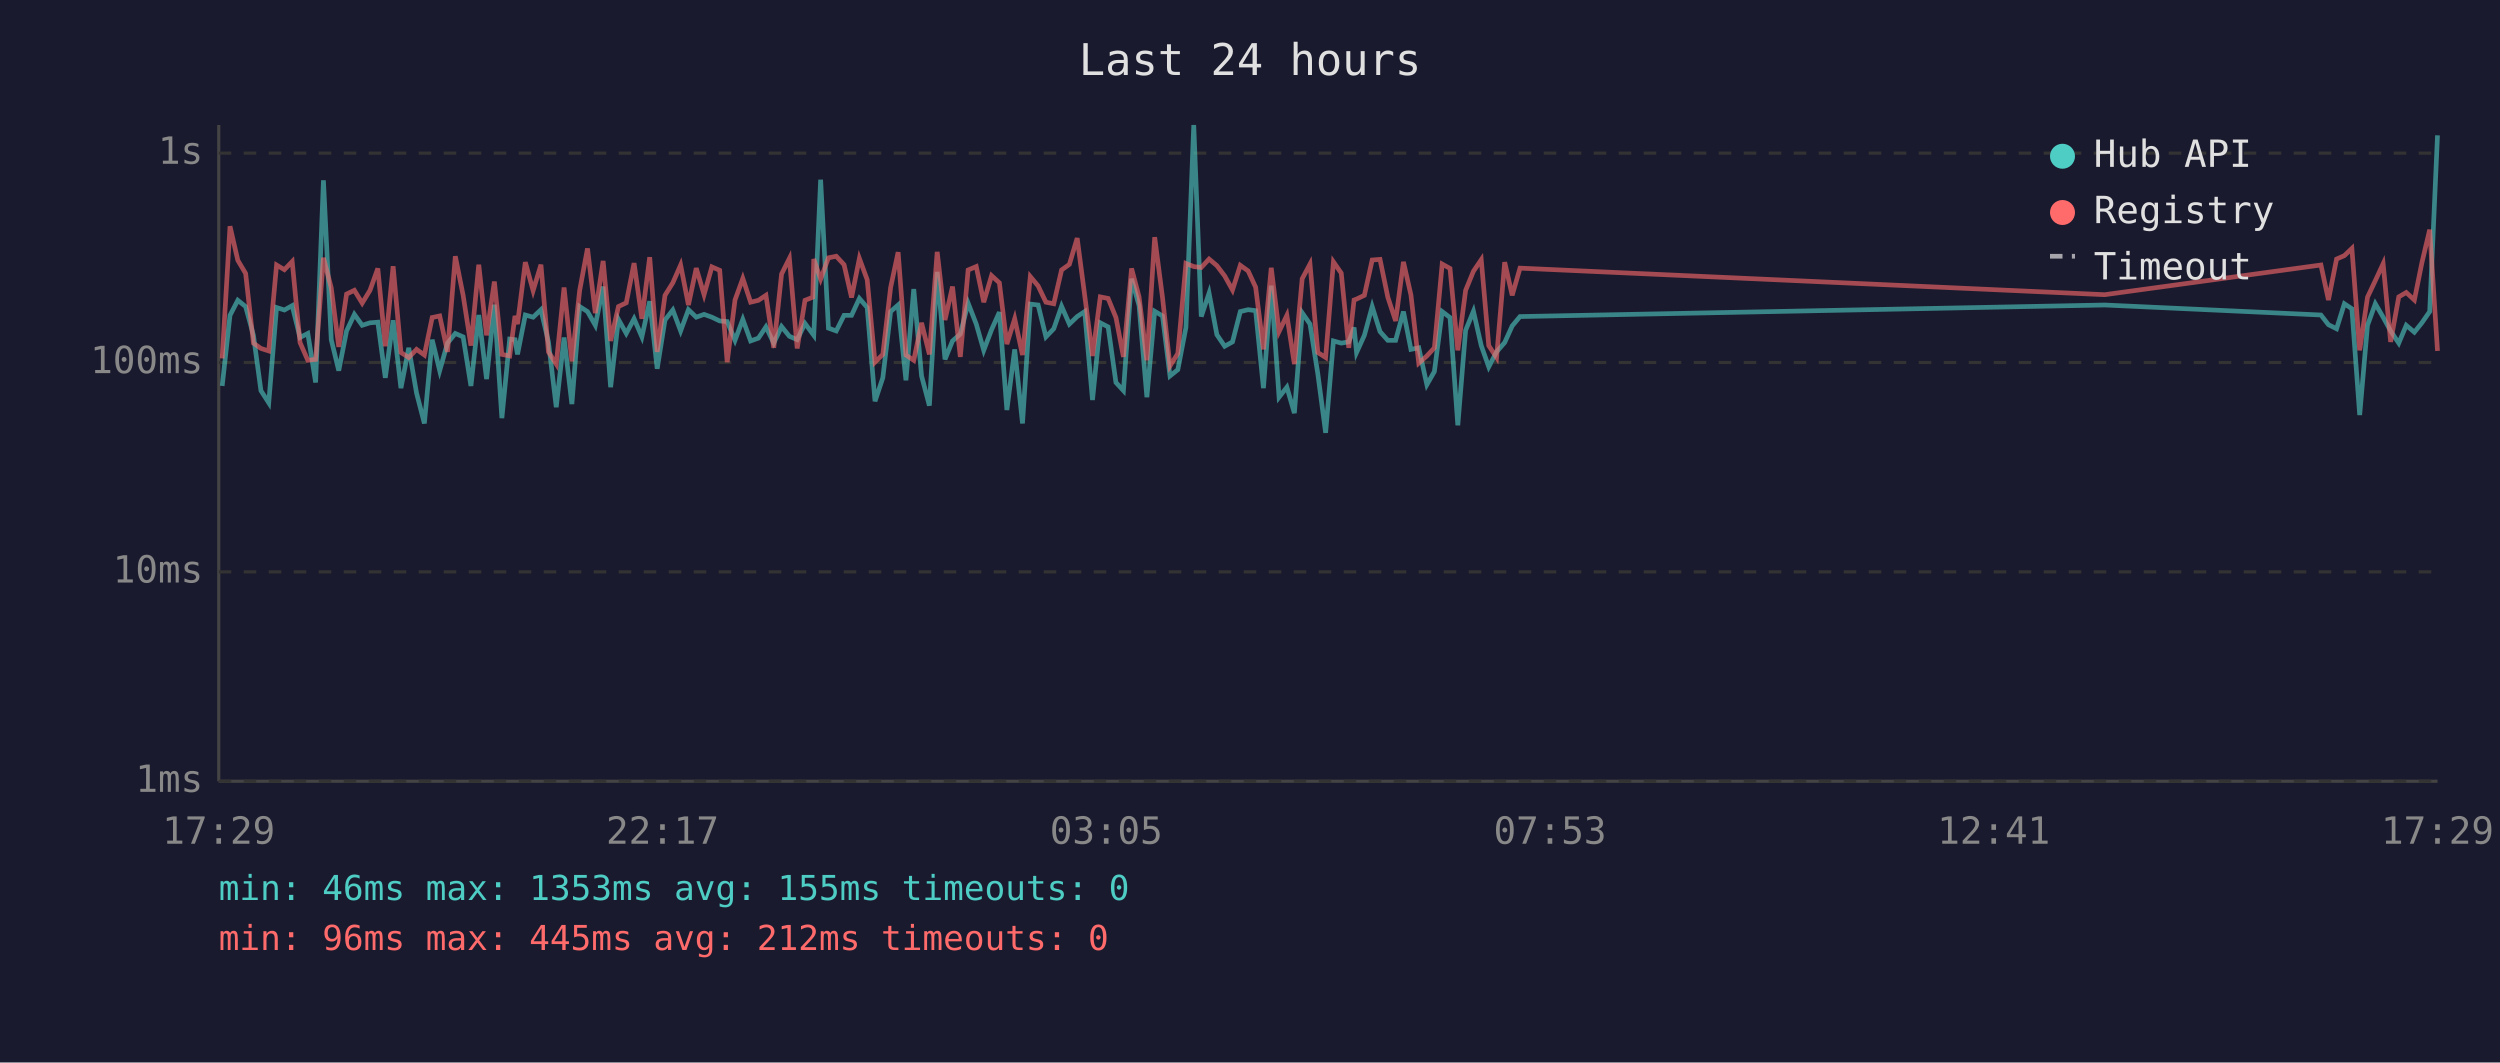
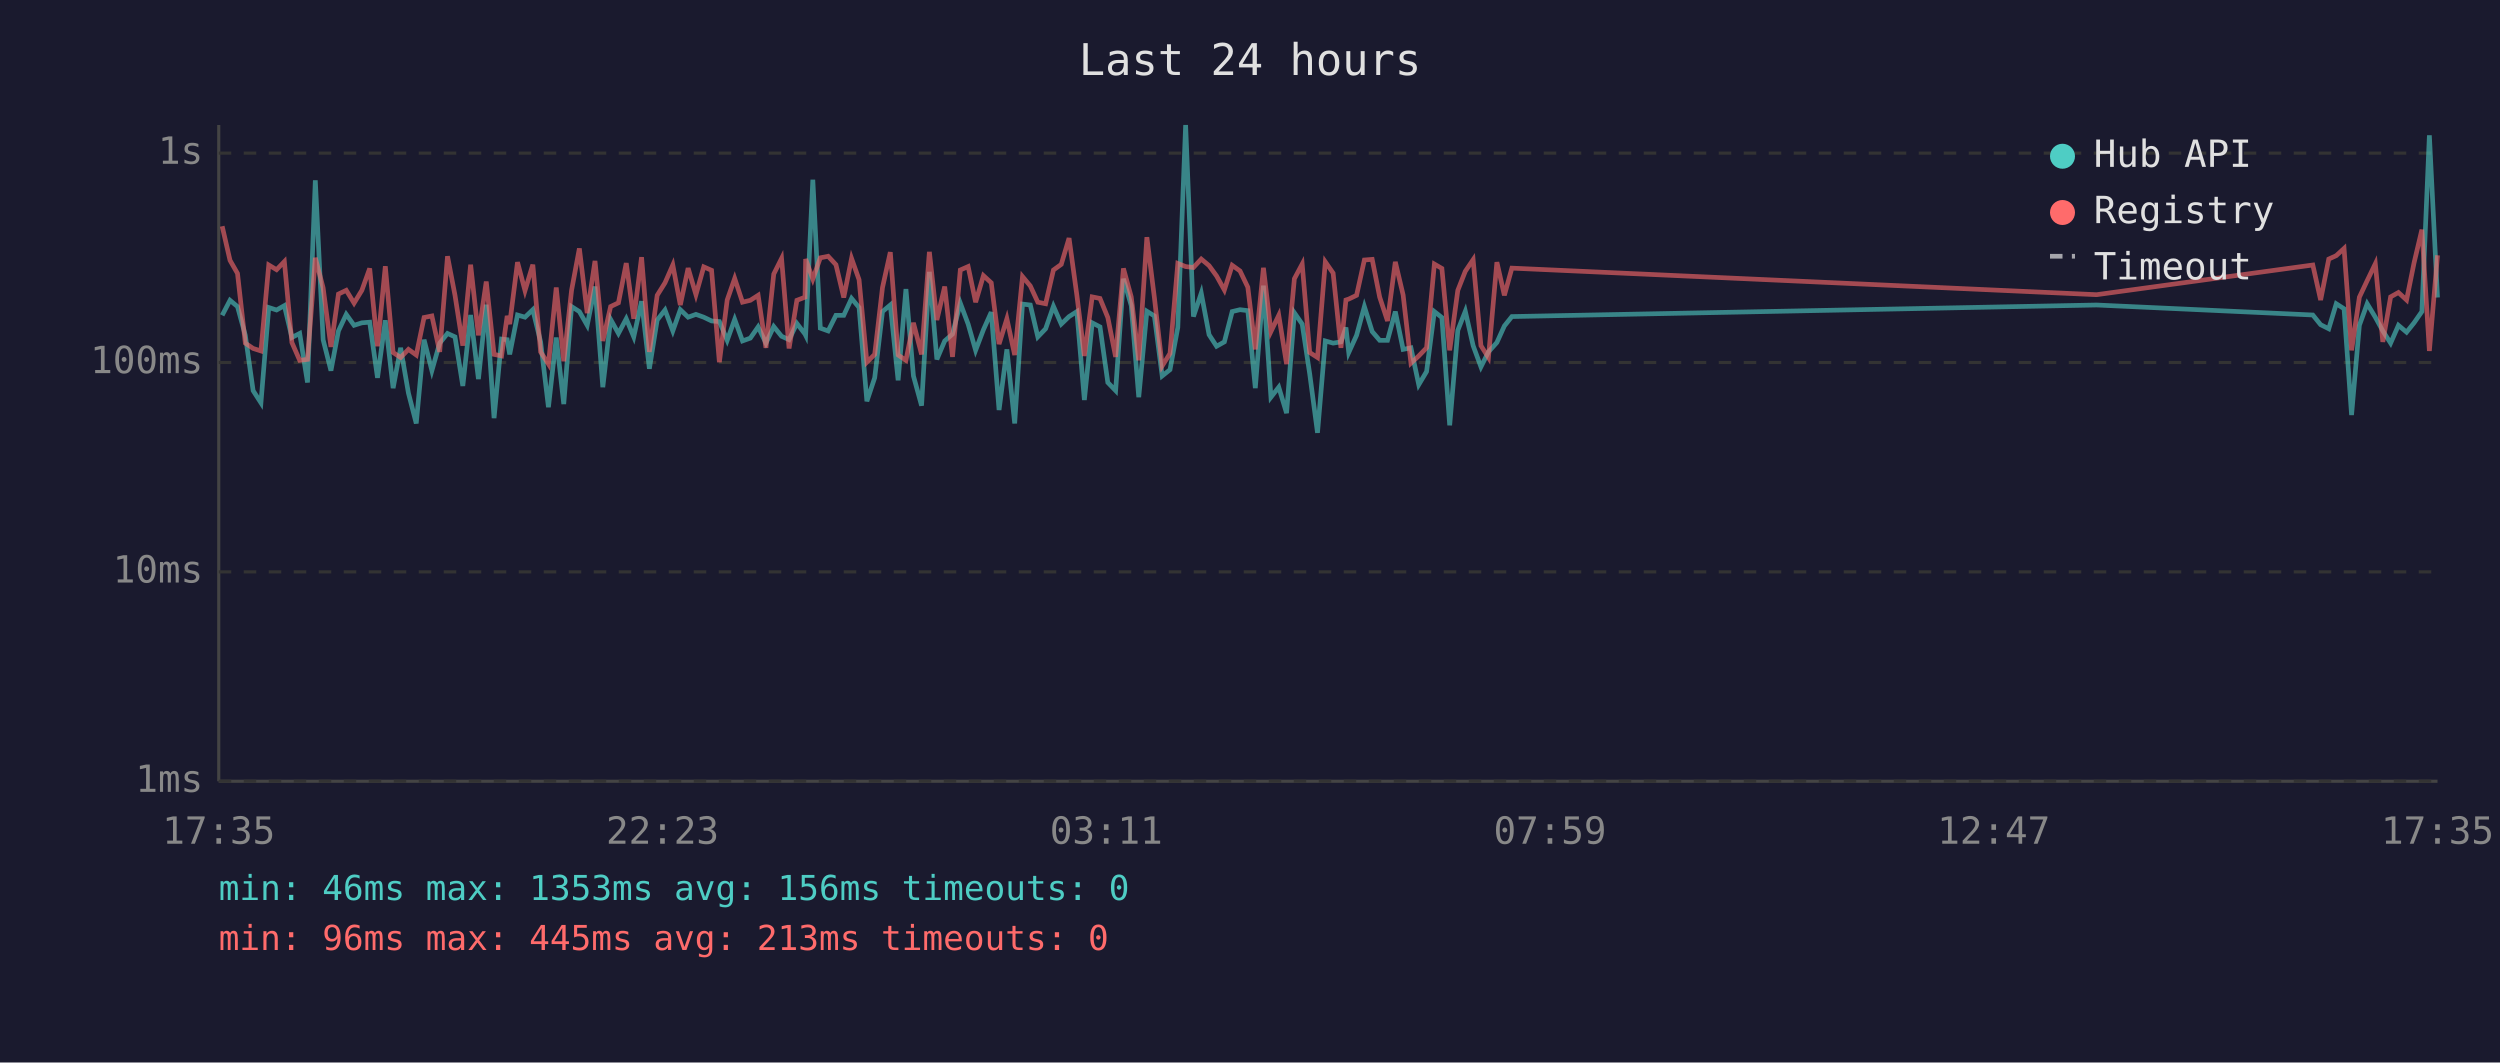
<svg xmlns="http://www.w3.org/2000/svg" viewBox="0 0 800 340" font-family="monospace" font-size="12">
  <rect width="800" height="340" fill="#1a1a2e" />
  <text x="400" y="24" fill="#e0e0e0" font-size="14" text-anchor="middle">Last 24 hours</text>
  <line x1="70" y1="40" x2="70" y2="250" stroke="#444" stroke-width="1" />
  <line x1="70" y1="250" x2="780" y2="250" stroke="#444" stroke-width="1" />
  <line x1="70" y1="250" x2="780" y2="250" stroke="#333" stroke-width="1" stroke-dasharray="4" />
  <text x="65" y="250" fill="#888" text-anchor="end" dominant-baseline="middle">1ms</text>
  <line x1="70" y1="183" x2="780" y2="183" stroke="#333" stroke-width="1" stroke-dasharray="4" />
  <text x="65" y="183" fill="#888" text-anchor="end" dominant-baseline="middle">10ms</text>
  <line x1="70" y1="116" x2="780" y2="116" stroke="#333" stroke-width="1" stroke-dasharray="4" />
  <text x="65" y="116" fill="#888" text-anchor="end" dominant-baseline="middle">100ms</text>
  <line x1="70" y1="49" x2="780" y2="49" stroke="#333" stroke-width="1" stroke-dasharray="4" />
  <text x="65" y="49" fill="#888" text-anchor="end" dominant-baseline="middle">1s</text>
-   <text x="70" y="270" fill="#888" text-anchor="middle">17:29</text>
-   <text x="212" y="270" fill="#888" text-anchor="middle">22:17</text>
-   <text x="354" y="270" fill="#888" text-anchor="middle">03:05</text>
-   <text x="496" y="270" fill="#888" text-anchor="middle">07:53</text>
-   <text x="638" y="270" fill="#888" text-anchor="middle">12:41</text>
-   <text x="780" y="270" fill="#888" text-anchor="middle">17:29</text>
-   <polyline points="71.1,123.5 73.6,100.9 76.1,96.1 78.6,98.1 81.1,107.3 83.5,125.0 86.0,128.9 88.5,98.4 91.0,99.2 93.5,97.8 96.0,108.0 98.5,106.7 101.0,122.4 103.5,57.7 106.0,108.7 108.4,118.6 110.9,105.9 113.4,100.6 115.9,104.1 118.4,103.3 120.9,103.1 123.3,120.9 125.8,102.5 128.3,124.2 130.8,111.3 133.3,125.8 135.8,135.5 138.3,108.7 140.7,118.6 143.2,109.8 145.7,106.7 148.2,107.8 150.7,123.5 153.2,100.8 155.7,121.3 158.2,97.5 160.6,133.8 163.1,108.5 164.8,108.7 165.6,113.4 168.1,100.8 170.6,101.5 173.1,99.1 175.5,109.4 178.0,130.3 180.5,108.0 183.0,129.3 185.5,98.1 188.0,99.7 190.5,104.1 193.0,91.7 195.4,123.9 197.9,102.2 200.4,106.7 202.9,102.0 205.4,107.8 207.9,96.4 210.3,118.0 212.8,102.4 215.3,99.2 217.8,105.9 220.3,99.1 222.8,101.5 225.3,100.6 227.8,101.5 230.3,102.7 232.7,102.9 235.2,108.9 237.7,102.2 240.2,109.1 242.7,108.2 245.1,104.6 247.6,109.8 250.1,104.5 252.6,107.6 255.1,108.7 257.6,103.5 260.1,106.9 260.4,107.3 262.6,57.5 265.1,105.0 267.6,105.9 270.1,100.9 272.5,100.9 275.0,95.5 277.5,98.4 280.0,128.4 282.5,120.9 285.0,99.7 287.4,97.6 289.9,121.7 292.4,92.5 294.9,120.3 297.4,129.8 299.9,87.0 302.4,115.0 304.8,109.1 307.3,106.9 309.8,97.0 312.4,103.7 314.8,112.1 317.3,105.5 319.8,99.9 322.2,131.2 324.7,111.8 327.2,135.5 329.7,97.3 332.2,97.6 334.7,107.8 337.2,105.2 339.7,98.0 342.2,103.7 344.7,101.3 347.1,99.7 349.6,128.0 352.1,103.3 354.6,104.6 357.1,122.4 359.5,125.0 362.1,89.2 364.5,97.8 367.0,127.1 369.5,99.6 372.0,101.1 374.4,120.3 376.9,118.3 379.5,104.8 382.0,40.0 384.4,101.3 386.9,93.8 389.4,107.1 391.9,110.8 394.4,109.4 396.9,99.7 399.4,99.1 401.8,99.4 404.3,124.2 406.8,91.4 409.3,127.1 411.8,123.9 414.2,132.2 416.7,100.1 419.2,103.7 421.7,119.6 424.2,138.5 426.7,109.1 429.2,109.8 431.6,109.4 433.3,104.8 434.1,112.8 436.6,107.3 439.1,98.1 441.6,106.1 444.1,108.9 446.6,108.9 449.1,99.7 451.5,111.8 454.0,111.3 456.6,123.1 459.0,118.9 461.5,99.7 464.0,101.6 466.5,136.1 469.0,105.7 471.5,99.6 474.0,110.6 476.4,117.4 478.9,112.6 481.5,109.6 483.9,104.3 486.4,101.3 673.5,97.6 742.7,100.8 745.1,103.9 747.7,105.2 750.2,97.2 752.6,98.8 755.1,132.8 757.6,104.1 760.1,97.2 762.6,101.5 765.0,105.9 767.6,109.8 770.0,104.1 772.6,106.3 775.0,103.3 777.5,99.7 780.0,43.3" fill="none" stroke="#4ecdc4" stroke-width="1.5" opacity="0.6" />
-   <polyline points="71.1,114.7 73.6,72.4 76.1,83.3 78.6,87.5 81.1,109.8 83.5,111.5 86.0,112.3 88.5,84.8 91.0,86.3 93.5,83.7 96.0,109.6 98.5,115.3 101.0,115.0 103.5,82.5 106.0,92.1 108.4,111.0 110.9,94.1 113.4,92.9 115.9,97.0 118.4,92.9 120.9,85.9 123.3,110.8 125.8,85.2 128.3,112.8 130.8,114.4 133.3,111.8 135.8,113.6 138.3,101.6 140.7,101.1 143.2,112.6 145.7,82.0 148.2,94.5 150.7,110.6 153.2,84.7 155.7,107.3 158.2,90.1 160.6,113.4 163.1,113.9 164.8,101.1 165.6,103.7 168.1,83.9 170.6,93.0 173.1,84.7 175.5,112.6 178.0,116.5 180.5,92.0 183.0,115.6 185.5,92.9 188.0,79.5 190.5,100.2 193.0,83.5 195.4,109.1 197.9,98.1 200.4,96.9 202.9,84.2 205.4,102.0 207.9,82.3 210.3,112.6 212.8,94.5 215.3,90.5 217.8,84.8 220.3,97.6 222.8,85.8 225.3,94.3 227.8,85.4 230.3,86.5 232.7,115.9 235.2,96.0 237.7,89.1 240.2,96.7 242.7,96.1 245.1,94.5 247.6,111.3 250.1,87.7 252.6,82.7 255.1,111.5 257.6,96.1 260.1,95.1 260.4,82.9 262.6,89.3 265.1,82.5 267.6,82.0 270.1,84.7 272.5,95.2 275.0,82.7 277.5,89.5 280.0,115.9 282.5,113.4 285.0,92.0 287.4,80.7 289.9,113.6 292.4,115.3 294.9,103.3 297.4,113.4 299.9,80.6 302.4,102.4 304.8,91.7 307.3,114.2 309.8,86.4 312.4,85.3 314.8,96.7 317.3,88.2 319.8,90.5 322.2,110.1 324.7,102.0 327.2,113.6 329.7,88.5 332.2,91.5 334.7,96.7 337.2,97.2 339.7,86.4 342.2,84.6 344.7,76.2 347.1,94.5 349.6,113.9 352.1,95.0 354.6,95.5 357.1,101.6 359.5,114.2 362.1,85.9 364.5,95.0 367.0,115.3 369.5,75.9 372.0,95.2 374.4,117.1 376.9,113.1 379.5,84.3 382.0,85.3 384.4,85.6 386.9,82.9 389.4,85.0 391.9,88.3 394.4,92.8 396.9,84.9 399.4,86.7 401.8,91.9 404.3,111.8 406.8,85.7 409.3,106.1 411.8,100.9 414.2,116.5 416.7,89.2 419.2,84.5 421.7,112.8 424.2,114.4 426.7,83.8 429.2,87.4 431.6,111.3 433.3,96.0 434.1,95.7 436.6,94.5 439.1,83.2 441.6,83.0 444.1,95.1 446.6,102.7 449.1,83.8 451.5,94.4 454.0,116.2 456.6,113.9 459.0,111.3 461.5,84.5 464.0,85.9 466.5,112.1 469.0,92.9 471.5,86.8 474.0,83.1 476.4,110.6 478.9,114.4 481.5,83.9 483.9,94.5 486.4,85.8 673.5,94.3 742.7,84.8 745.1,96.0 747.7,82.9 750.2,81.8 752.6,79.5 755.1,112.1 757.6,95.1 760.1,89.8 762.6,84.4 765.0,109.4 767.6,95.0 770.0,93.6 772.6,96.0 775.0,84.1 777.5,73.5 780.0,112.3" fill="none" stroke="#ff6b6b" stroke-width="1.5" opacity="0.6" />
+   <text x="70" y="270" fill="#888" text-anchor="middle">17:35</text>
+   <text x="212" y="270" fill="#888" text-anchor="middle">22:23</text>
+   <text x="354" y="270" fill="#888" text-anchor="middle">03:11</text>
+   <text x="496" y="270" fill="#888" text-anchor="middle">07:59</text>
+   <text x="638" y="270" fill="#888" text-anchor="middle">12:47</text>
+   <text x="780" y="270" fill="#888" text-anchor="middle">17:35</text>
+   <polyline points="71.1,100.9 73.6,96.1 76.0,98.1 78.5,107.3 81.0,125.0 83.5,128.9 86.0,98.4 88.5,99.2 91.0,97.8 93.4,108.0 95.9,106.7 98.4,122.4 100.9,57.7 103.4,108.7 105.9,118.6 108.3,105.9 110.8,100.6 113.3,104.1 115.8,103.3 118.3,103.1 120.8,120.9 123.3,102.5 125.8,124.2 128.2,111.3 130.7,125.8 133.2,135.5 135.7,108.7 138.2,118.6 140.7,109.8 143.2,106.7 145.6,107.8 148.1,123.5 150.6,100.8 153.1,121.3 155.6,97.5 158.1,133.8 160.5,108.5 162.3,108.7 163.1,113.4 165.6,100.8 168.0,101.5 170.5,99.1 173.0,109.4 175.5,130.3 178.0,108.0 180.4,129.3 182.9,98.1 185.4,99.7 187.9,104.1 190.4,91.7 192.9,123.9 195.4,102.2 197.9,106.7 200.4,102.0 202.8,107.8 205.3,96.4 207.8,118.0 210.3,102.4 212.8,99.2 215.3,105.9 217.7,99.1 220.2,101.5 222.7,100.6 225.2,101.5 227.7,102.7 230.2,102.9 232.7,108.9 235.1,102.2 237.6,109.1 240.1,108.2 242.6,104.6 245.1,109.8 247.6,104.5 250.1,107.6 252.5,108.7 255.0,103.5 257.6,106.9 257.8,107.3 260.1,57.5 262.5,105.0 265.0,105.9 267.5,100.9 270.0,100.9 272.5,95.5 274.9,98.4 277.4,128.4 279.9,120.9 282.4,99.7 284.9,97.6 287.4,121.7 289.9,92.5 292.3,120.3 294.9,129.8 297.4,87.0 299.8,115.0 302.3,109.1 304.8,106.9 307.3,97.0 309.8,103.7 312.2,112.1 314.7,105.5 317.2,99.9 319.7,131.2 322.2,111.8 324.7,135.5 327.2,97.3 329.7,97.6 332.1,107.8 334.6,105.2 337.1,98.0 339.6,103.7 342.1,101.3 344.6,99.7 347.0,128.0 349.5,103.3 352.0,104.6 354.5,122.4 357.0,125.0 359.5,89.2 362.0,97.8 364.4,127.1 367.0,99.6 369.4,101.1 371.9,120.3 374.4,118.3 376.9,104.8 379.4,40.0 381.9,101.3 384.4,93.8 386.9,107.1 389.3,110.8 391.8,109.4 394.3,99.7 396.8,99.1 399.3,99.4 401.7,124.2 404.3,91.4 406.7,127.1 409.2,123.9 411.7,132.2 414.2,100.1 416.7,103.7 419.1,119.6 421.6,138.5 424.1,109.1 426.6,109.8 429.1,109.4 430.7,104.8 431.6,112.8 434.1,107.3 436.6,98.1 439.1,106.1 441.5,108.9 444.0,108.9 446.5,99.7 449.0,111.8 451.5,111.3 454.0,123.1 456.5,118.9 459.0,99.7 461.4,101.6 463.9,136.1 466.5,105.7 468.9,99.6 471.4,110.6 473.9,117.4 476.3,112.6 479.0,109.6 481.4,104.3 483.8,101.3 670.9,97.6 740.1,100.8 742.6,103.9 745.2,105.2 747.6,97.2 750.1,98.8 752.5,132.8 755.0,104.1 757.5,97.2 760.1,101.5 762.5,105.9 765.0,109.8 767.5,104.1 770.1,106.3 772.5,103.3 775.0,99.7 777.4,43.3 780.0,95.2" fill="none" stroke="#4ecdc4" stroke-width="1.5" opacity="0.6" />
+   <polyline points="71.1,72.4 73.6,83.3 76.0,87.5 78.5,109.8 81.0,111.5 83.5,112.3 86.0,84.8 88.5,86.3 91.0,83.7 93.4,109.6 95.9,115.3 98.4,115.0 100.9,82.5 103.4,92.1 105.9,111.0 108.3,94.1 110.8,92.9 113.3,97.0 115.8,92.9 118.3,85.9 120.8,110.8 123.3,85.2 125.8,112.8 128.2,114.4 130.7,111.8 133.2,113.6 135.7,101.6 138.2,101.1 140.7,112.6 143.2,82.0 145.6,94.5 148.1,110.6 150.6,84.7 153.1,107.3 155.6,90.1 158.1,113.4 160.5,113.9 162.3,101.1 163.1,103.7 165.6,83.9 168.0,93.0 170.5,84.7 173.0,112.6 175.5,116.5 178.0,92.0 180.4,115.6 182.9,92.9 185.4,79.5 187.9,100.2 190.4,83.5 192.9,109.1 195.4,98.1 197.9,96.9 200.4,84.2 202.8,102.0 205.3,82.3 207.8,112.6 210.3,94.5 212.8,90.5 215.3,84.8 217.7,97.6 220.2,85.8 222.7,94.3 225.2,85.4 227.7,86.5 230.2,115.9 232.7,96.0 235.1,89.1 237.6,96.7 240.1,96.1 242.6,94.5 245.1,111.3 247.6,87.7 250.1,82.7 252.5,111.5 255.0,96.1 257.6,95.1 257.8,82.9 260.1,89.3 262.5,82.5 265.0,82.0 267.5,84.7 270.0,95.2 272.5,82.7 274.9,89.5 277.4,115.9 279.9,113.4 282.4,92.0 284.9,80.7 287.4,113.6 289.9,115.3 292.3,103.3 294.9,113.4 297.4,80.6 299.8,102.4 302.3,91.7 304.8,114.2 307.3,86.4 309.8,85.3 312.2,96.7 314.7,88.2 317.2,90.5 319.7,110.1 322.2,102.0 324.7,113.6 327.2,88.5 329.7,91.5 332.1,96.7 334.6,97.2 337.1,86.4 339.6,84.6 342.1,76.2 344.6,94.5 347.0,113.9 349.5,95.0 352.0,95.5 354.5,101.6 357.0,114.2 359.5,85.9 362.0,95.0 364.4,115.3 367.0,75.9 369.4,95.2 371.9,117.1 374.4,113.1 376.9,84.3 379.4,85.3 381.9,85.6 384.4,82.9 386.9,85.0 389.3,88.3 391.8,92.8 394.3,84.9 396.8,86.7 399.3,91.9 401.7,111.8 404.3,85.7 406.7,106.1 409.2,100.9 411.7,116.5 414.2,89.2 416.7,84.5 419.1,112.8 421.6,114.4 424.1,83.8 426.6,87.4 429.1,111.3 430.7,96.0 431.6,95.7 434.1,94.5 436.6,83.2 439.1,83.0 441.5,95.1 444.0,102.7 446.5,83.8 449.0,94.4 451.5,116.2 454.0,113.9 456.5,111.3 459.0,84.5 461.4,85.9 463.9,112.1 466.5,92.9 468.9,86.8 471.4,83.1 473.9,110.6 476.3,114.4 479.0,83.9 481.4,94.5 483.8,85.8 670.9,94.3 740.1,84.8 742.6,96.0 745.2,82.9 747.6,81.8 750.1,79.5 752.5,112.1 755.0,95.1 757.5,89.8 760.1,84.4 762.5,109.4 765.0,95.0 767.5,93.6 770.1,96.0 772.5,84.1 775.0,73.5 777.4,112.3 780.0,81.7" fill="none" stroke="#ff6b6b" stroke-width="1.5" opacity="0.6" />
  <circle cx="660" cy="50" r="4" fill="#4ecdc4" />
  <text x="670" y="50" fill="#e0e0e0" dominant-baseline="middle">Hub API</text>
  <circle cx="660" cy="68" r="4" fill="#ff6b6b" />
  <text x="670" y="68" fill="#e0e0e0" dominant-baseline="middle">Registry</text>
  <line x1="656" y1="82" x2="664" y2="82" stroke="#e0e0e0" stroke-width="1.5" stroke-dasharray="4,3" opacity="0.7" />
  <text x="670" y="86" fill="#e0e0e0" dominant-baseline="middle">Timeout</text>
-   <text x="70" y="288" fill="#4ecdc4" font-size="11">min: 46ms  max: 1353ms  avg: 155ms  timeouts: 0</text>
-   <text x="70" y="304" fill="#ff6b6b" font-size="11">min: 96ms  max: 445ms  avg: 212ms  timeouts: 0</text>
+   <text x="70" y="288" fill="#4ecdc4" font-size="11">min: 46ms  max: 1353ms  avg: 156ms  timeouts: 0</text>
+   <text x="70" y="304" fill="#ff6b6b" font-size="11">min: 96ms  max: 445ms  avg: 213ms  timeouts: 0</text>
</svg>
